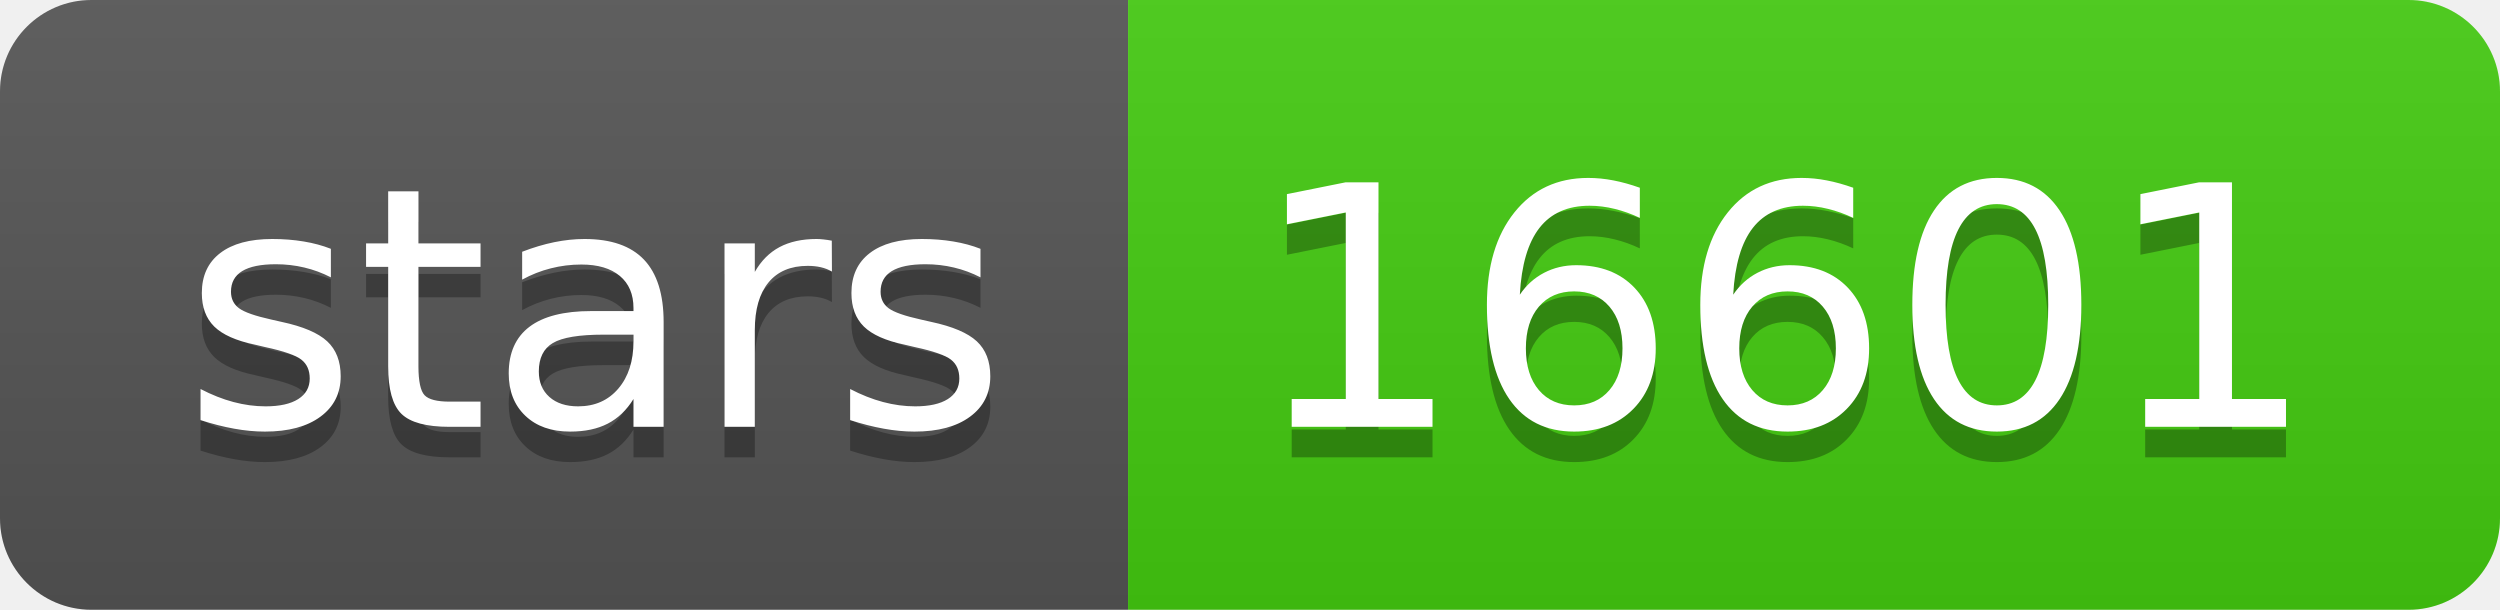
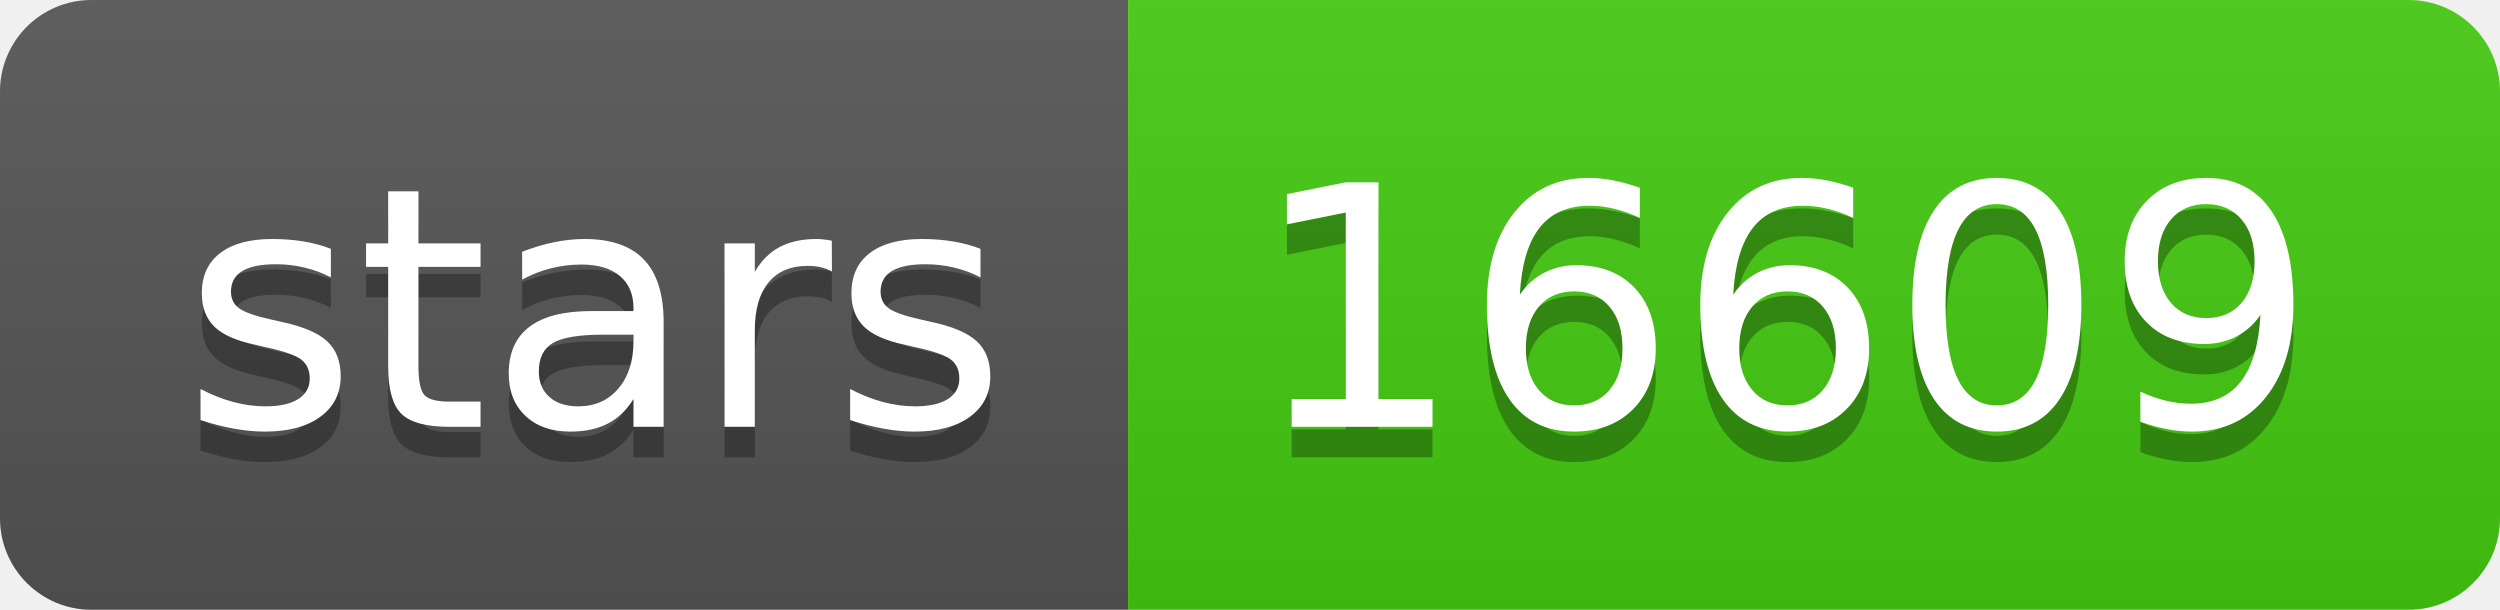
<svg xmlns="http://www.w3.org/2000/svg" width="82" height="20">
  <linearGradient id="s" x2="0" y2="100%">
    <stop offset="0" stop-color="#bbb" stop-opacity=".1" />
    <stop offset="1" stop-opacity=".1" />
  </linearGradient>
  <clipPath id="r">
    <rect width="82" height="20" rx="3" fill="#fff" />
  </clipPath>
  <g clip-path="url(#r)">
    <rect width="37" height="20" fill="#555" />
    <rect x="37" width="45" height="20" fill="#4c1" />
    <rect width="82" height="20" fill="url(#s)" />
  </g>
  <g fill="#fff" text-anchor="middle" font-family="Verdana,Geneva,DejaVu Sans,sans-serif" text-rendering="geometricPrecision" font-size="110">
    <text x="195" y="150" fill="#010101" fill-opacity=".3" transform="scale(.1)" textLength="270">stars</text>
    <text x="195" y="140" transform="scale(.1)" textLength="270">stars</text>
-     <text x="585" y="150" fill="#010101" fill-opacity=".3" transform="scale(.1)" textLength="350">16601</text>
-     <text x="585" y="140" transform="scale(.1)" textLength="350">16601</text>
+     <text x="585" y="150" fill="#010101" fill-opacity=".3" transform="scale(.1)" textLength="350">16609</text>
+     <text x="585" y="140" transform="scale(.1)" textLength="350">16609</text>
  </g>
</svg>
